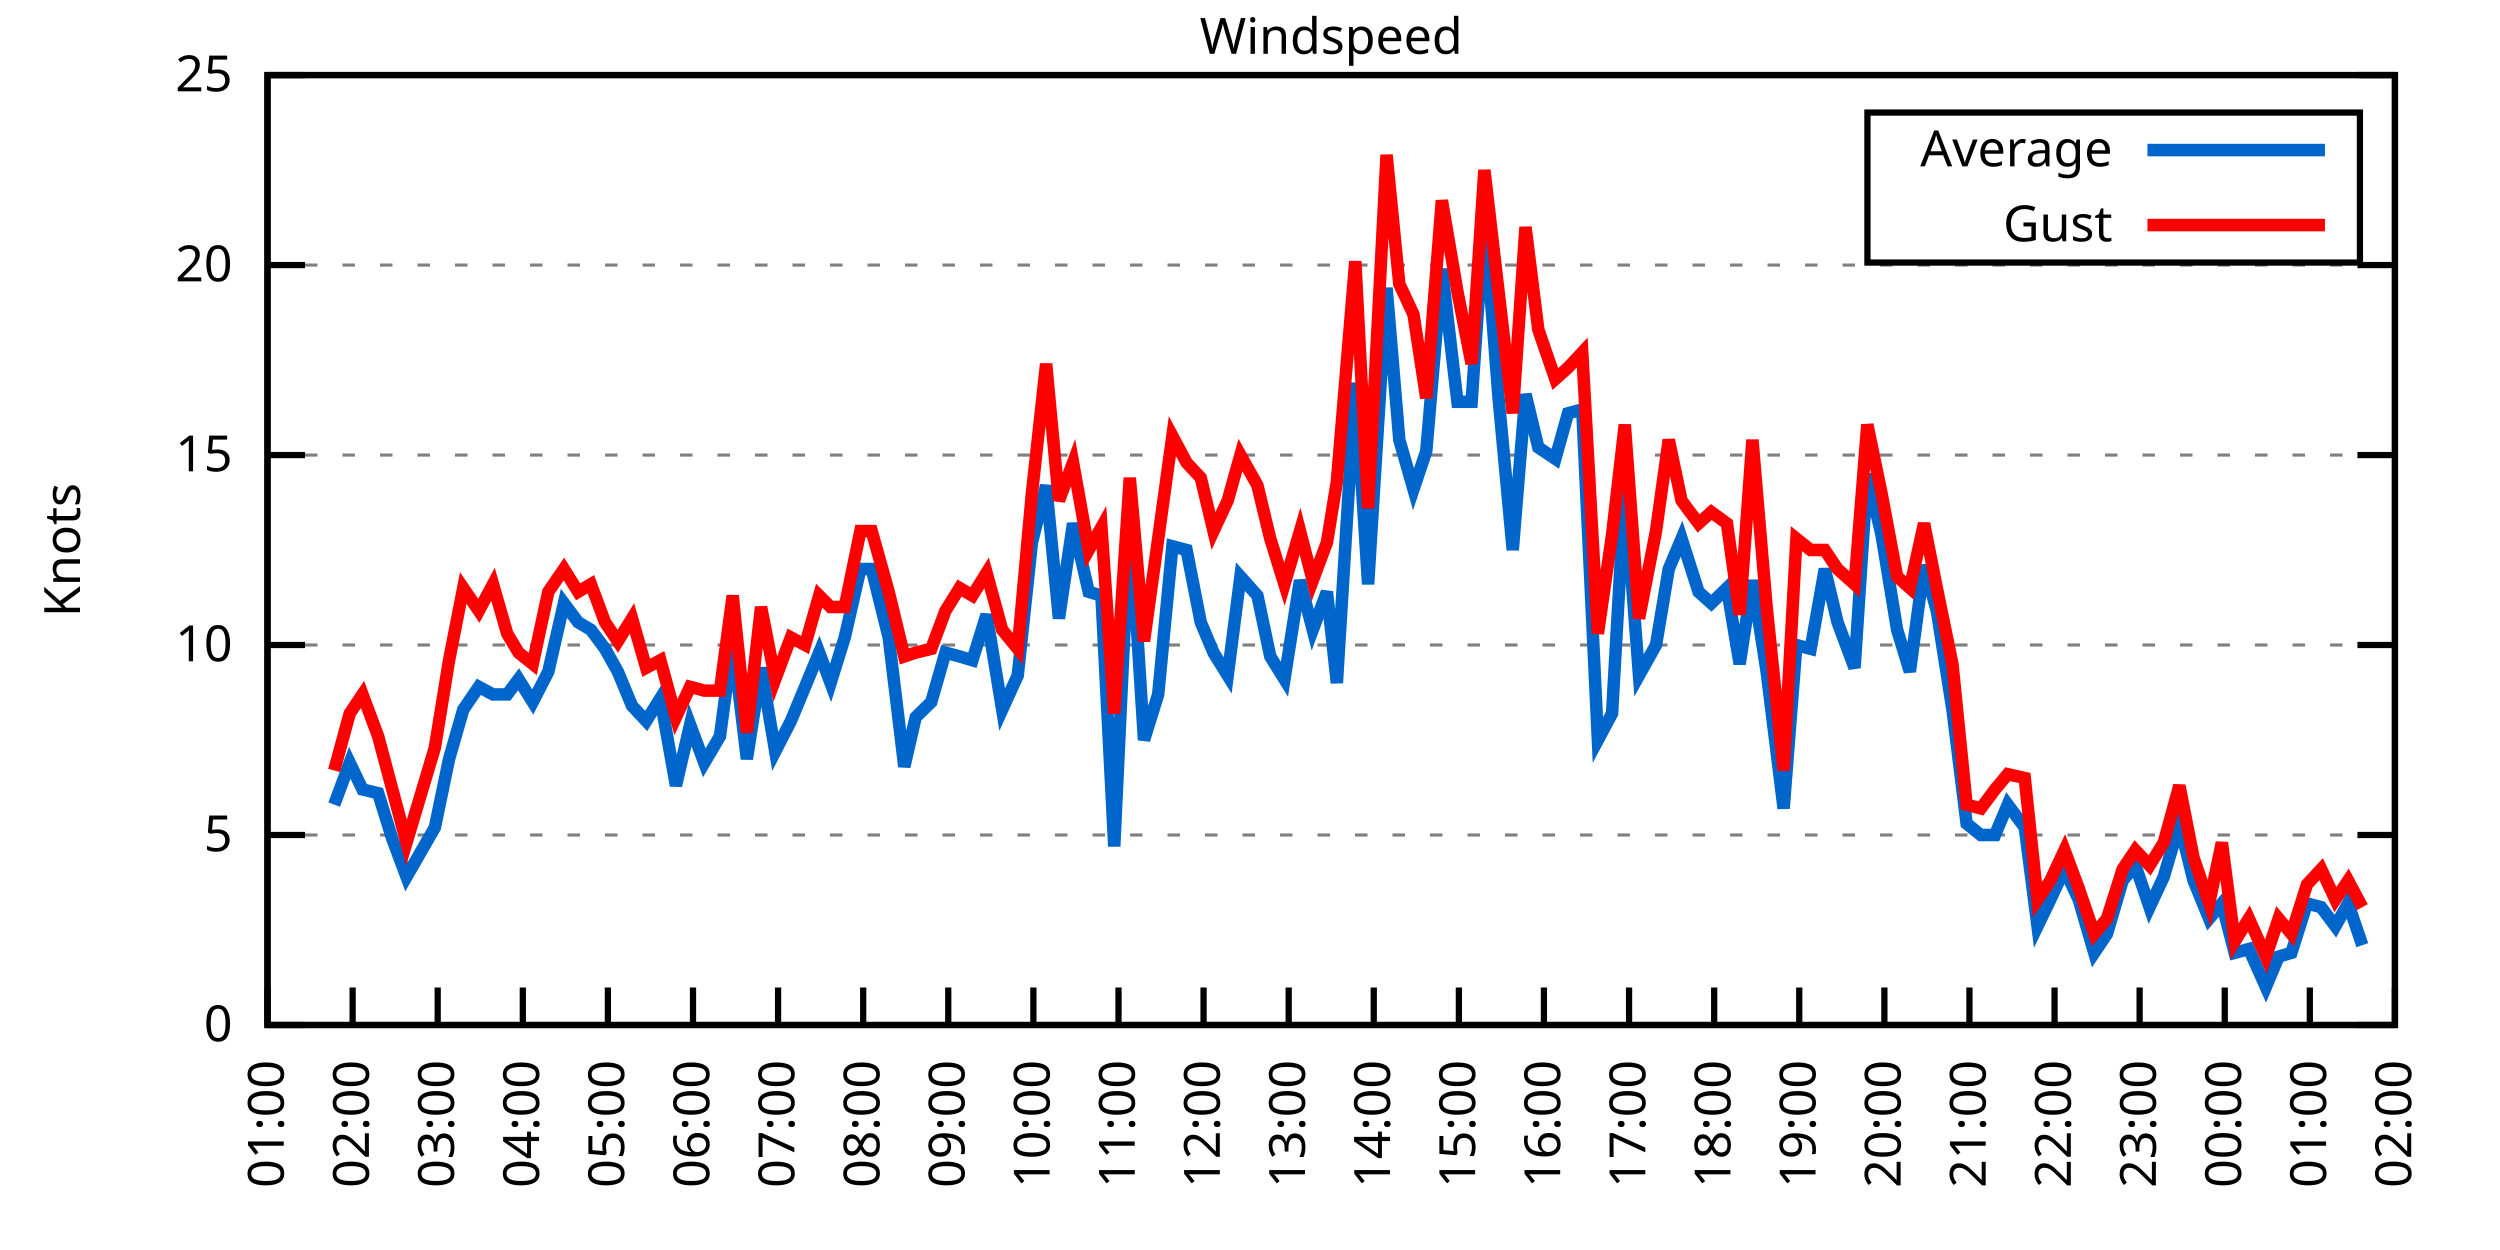
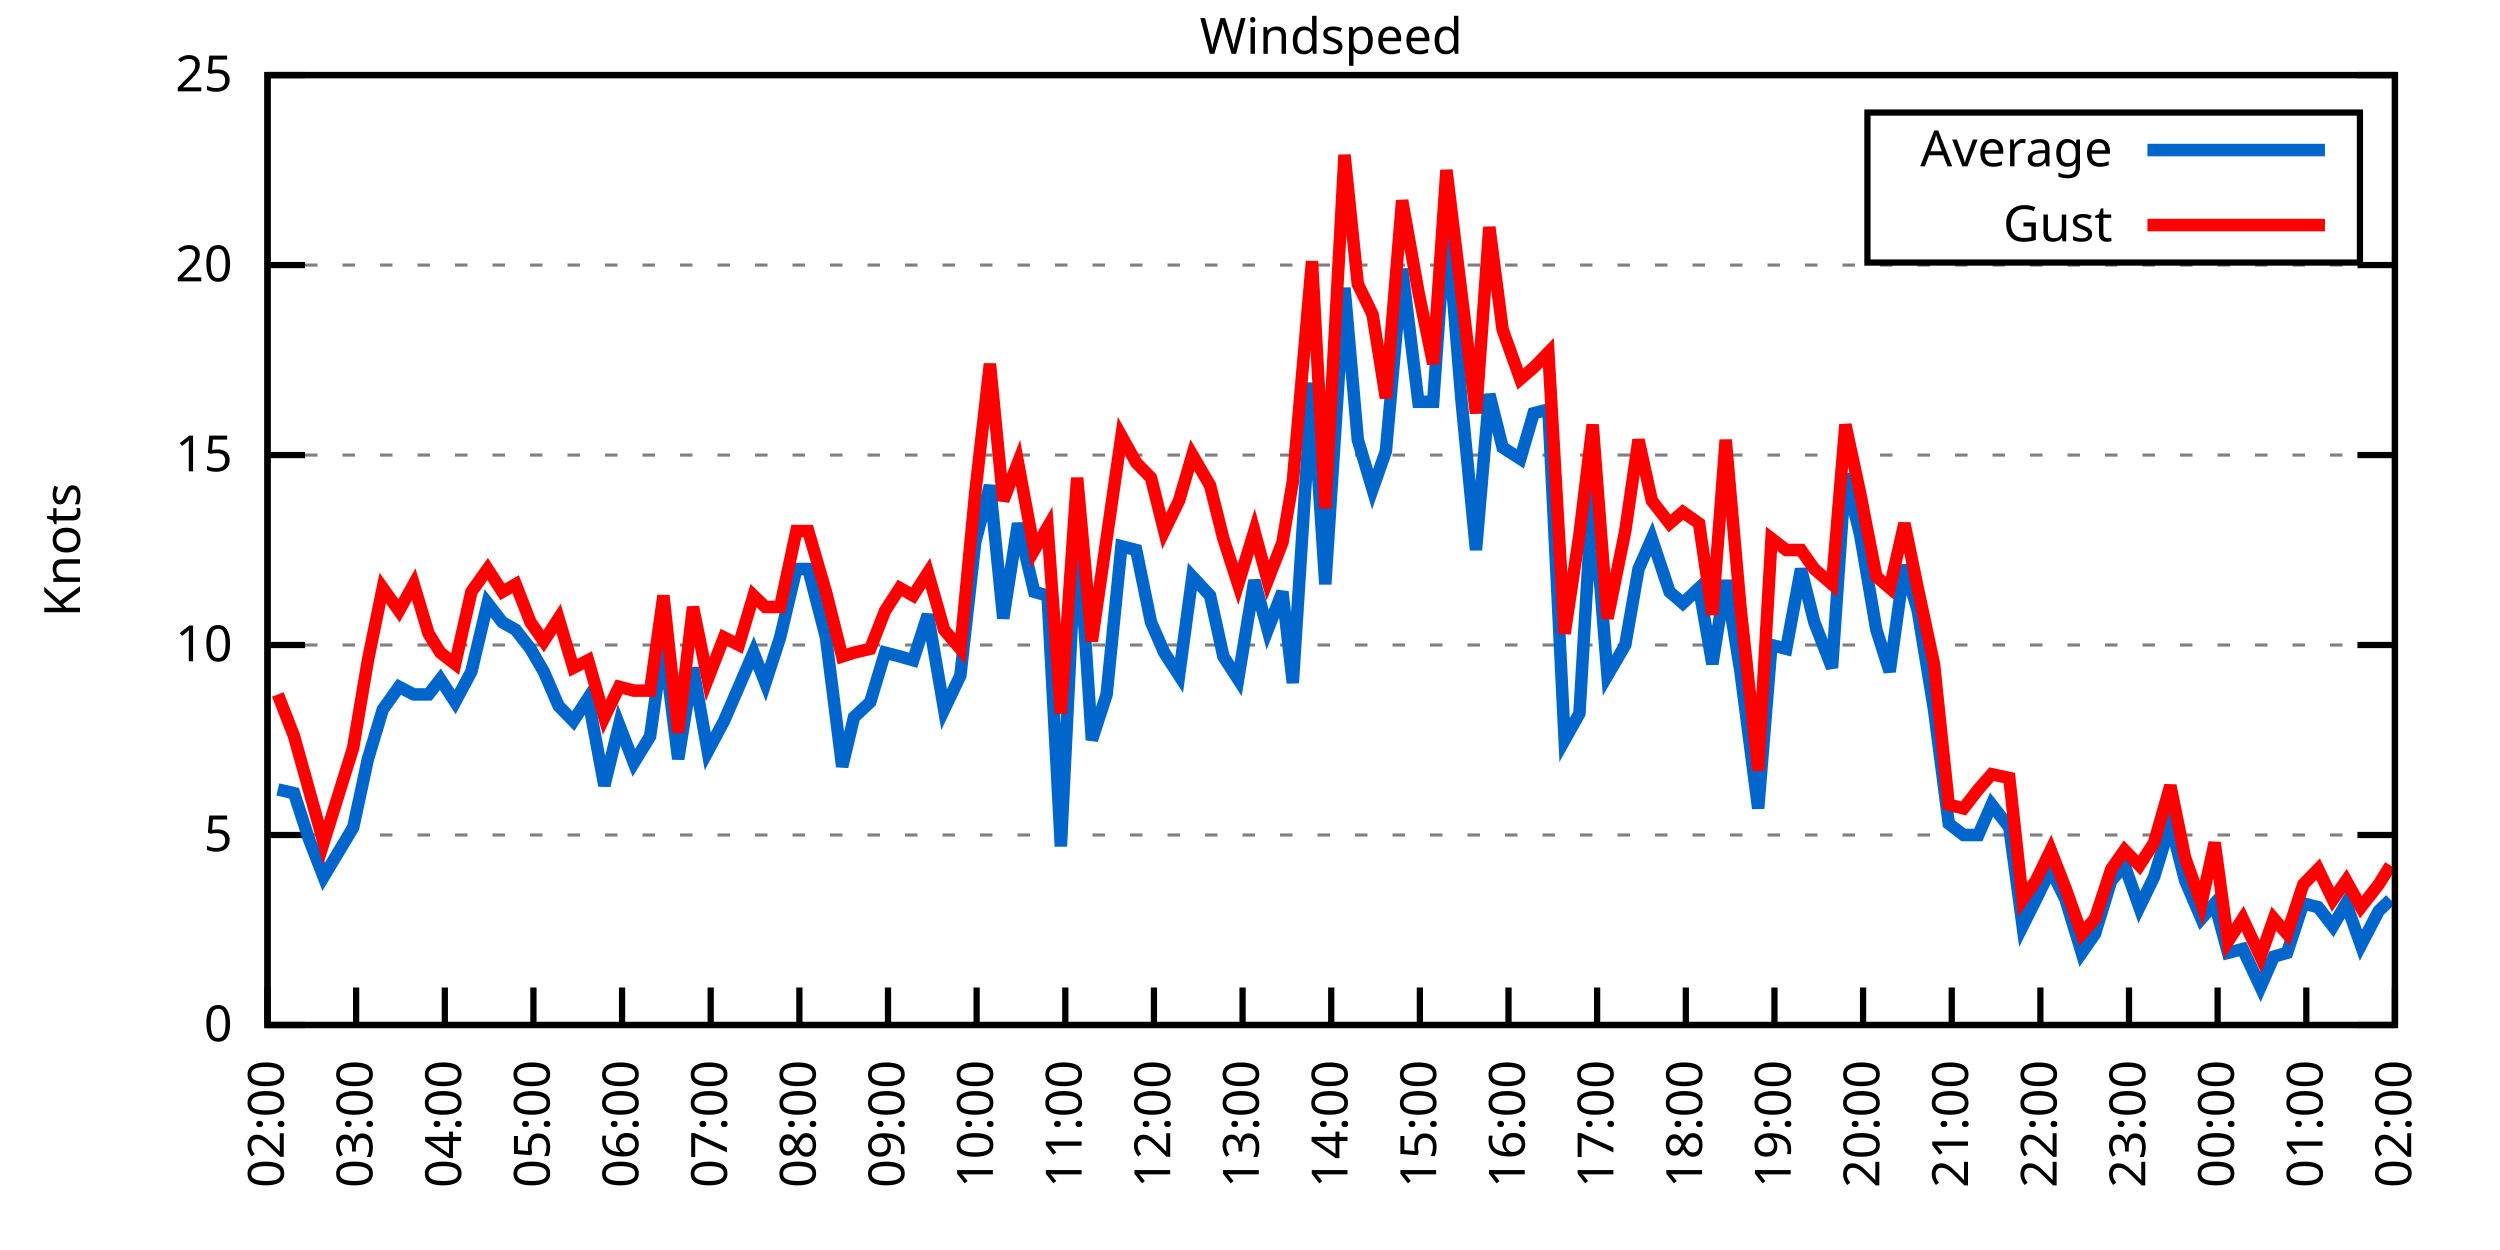
<svg xmlns="http://www.w3.org/2000/svg" xmlns:xlink="http://www.w3.org/1999/xlink" width="400" height="200" viewBox="0 0 400 200">
  <g id="gnuplot_canvas">
    <rect x="0" y="0" width="400" height="200" fill="none" />
    <defs>
      <circle id="gpDot" r="0.5" stroke-width="0.5" stroke="currentColor" />
      <path id="gpPt0" stroke-width="0.333" stroke="currentColor" d="M-1,0 h2 M0,-1 v2" />
      <path id="gpPt1" stroke-width="0.333" stroke="currentColor" d="M-1,-1 L1,1 M1,-1 L-1,1" />
      <path id="gpPt2" stroke-width="0.333" stroke="currentColor" d="M-1,0 L1,0 M0,-1 L0,1 M-1,-1 L1,1 M-1,1 L1,-1" />
      <rect id="gpPt3" stroke-width="0.333" stroke="currentColor" x="-1" y="-1" width="2" height="2" />
      <rect id="gpPt4" stroke-width="0.333" stroke="currentColor" fill="currentColor" x="-1" y="-1" width="2" height="2" />
      <circle id="gpPt5" stroke-width="0.333" stroke="currentColor" cx="0" cy="0" r="1" />
      <use xlink:href="#gpPt5" id="gpPt6" fill="currentColor" stroke="none" />
      <path id="gpPt7" stroke-width="0.333" stroke="currentColor" d="M0,-1.33 L-1.33,0.67 L1.33,0.67 z" />
      <use xlink:href="#gpPt7" id="gpPt8" fill="currentColor" stroke="none" />
      <use xlink:href="#gpPt7" id="gpPt9" stroke="currentColor" transform="rotate(180)" />
      <use xlink:href="#gpPt9" id="gpPt10" fill="currentColor" stroke="none" />
      <use xlink:href="#gpPt3" id="gpPt11" stroke="currentColor" transform="rotate(45)" />
      <use xlink:href="#gpPt11" id="gpPt12" fill="currentColor" stroke="none" />
      <path id="gpPt13" stroke-width="0.333" stroke="currentColor" d="M0,1.330 L1.265,0.411 L0.782,-1.067 L-0.782,-1.076 L-1.265,0.411 z" />
      <use xlink:href="#gpPt13" id="gpPt14" fill="currentColor" stroke="none" />
      <filter id="textbox" filterUnits="objectBoundingBox" x="0" y="0" height="1" width="1">
        <feFlood flood-color="white" flood-opacity="1" result="bgnd" />
        <feComposite in="SourceGraphic" in2="bgnd" operator="atop" />
      </filter>
      <filter id="greybox" filterUnits="objectBoundingBox" x="0" y="0" height="1" width="1">
        <feFlood flood-color="lightgrey" flood-opacity="1" result="grey" />
        <feComposite in="SourceGraphic" in2="grey" operator="atop" />
      </filter>
    </defs>
    <g fill="none" color="white" stroke="currentColor" stroke-width="1.00" stroke-linecap="butt" stroke-linejoin="miter">
</g>
    <g fill="none" color="black" stroke="currentColor" stroke-width="1.00" stroke-linecap="butt" stroke-linejoin="miter">
      <g stroke="none" shape-rendering="crispEdges">
        <polygon fill="rgb(255, 255, 255)" points="42.80,164.00 383.18,164.00 383.18,12.02 42.80,12.02 " />
      </g>
    </g>
    <g fill="none" color="black" stroke="currentColor" stroke-width="1.00" stroke-linecap="butt" stroke-linejoin="miter">
</g>
    <g fill="none" color="black" stroke="black" stroke-width="0.50" stroke-linecap="butt" stroke-linejoin="miter">
</g>
    <g fill="none" color="gray" stroke="currentColor" stroke-width="0.50" stroke-linecap="butt" stroke-linejoin="miter">
      <path stroke="gray" stroke-dasharray="2,4" class="gridline" d="M42.80,164.00 L383.19,164.00  " />
    </g>
    <g fill="none" color="gray" stroke="gray" stroke-width="1.00" stroke-linecap="butt" stroke-linejoin="miter">
</g>
    <g fill="none" color="black" stroke="currentColor" stroke-width="1.00" stroke-linecap="butt" stroke-linejoin="miter">
      <path stroke="black" d="M42.80,164.00 L48.80,164.00 M383.19,164.00 L377.19,164.00  " />
      <g transform="translate(37.20,166.60)" stroke="none" fill="black" font-family="Sans" font-size="8.00" text-anchor="end">
        <text>
          <tspan font-family="Sans"> 0</tspan>
        </text>
      </g>
    </g>
    <g fill="none" color="black" stroke="currentColor" stroke-width="1.00" stroke-linecap="butt" stroke-linejoin="miter">
</g>
    <g fill="none" color="black" stroke="black" stroke-width="0.50" stroke-linecap="butt" stroke-linejoin="miter">
</g>
    <g fill="none" color="gray" stroke="currentColor" stroke-width="0.50" stroke-linecap="butt" stroke-linejoin="miter">
      <path stroke="gray" stroke-dasharray="2,4" class="gridline" d="M42.80,133.60 L383.19,133.60  " />
    </g>
    <g fill="none" color="gray" stroke="gray" stroke-width="1.00" stroke-linecap="butt" stroke-linejoin="miter">
</g>
    <g fill="none" color="black" stroke="currentColor" stroke-width="1.00" stroke-linecap="butt" stroke-linejoin="miter">
      <path stroke="black" d="M42.80,133.60 L48.80,133.60 M383.19,133.60 L377.19,133.60  " />
      <g transform="translate(37.20,136.20)" stroke="none" fill="black" font-family="Sans" font-size="8.00" text-anchor="end">
        <text>
          <tspan font-family="Sans"> 5</tspan>
        </text>
      </g>
    </g>
    <g fill="none" color="black" stroke="currentColor" stroke-width="1.00" stroke-linecap="butt" stroke-linejoin="miter">
</g>
    <g fill="none" color="black" stroke="black" stroke-width="0.50" stroke-linecap="butt" stroke-linejoin="miter">
</g>
    <g fill="none" color="gray" stroke="currentColor" stroke-width="0.50" stroke-linecap="butt" stroke-linejoin="miter">
      <path stroke="gray" stroke-dasharray="2,4" class="gridline" d="M42.80,103.20 L383.19,103.20  " />
    </g>
    <g fill="none" color="gray" stroke="gray" stroke-width="1.00" stroke-linecap="butt" stroke-linejoin="miter">
</g>
    <g fill="none" color="black" stroke="currentColor" stroke-width="1.00" stroke-linecap="butt" stroke-linejoin="miter">
      <path stroke="black" d="M42.80,103.20 L48.80,103.20 M383.19,103.20 L377.19,103.20  " />
      <g transform="translate(37.20,105.80)" stroke="none" fill="black" font-family="Sans" font-size="8.00" text-anchor="end">
        <text>
          <tspan font-family="Sans"> 10</tspan>
        </text>
      </g>
    </g>
    <g fill="none" color="black" stroke="currentColor" stroke-width="1.00" stroke-linecap="butt" stroke-linejoin="miter">
</g>
    <g fill="none" color="black" stroke="black" stroke-width="0.50" stroke-linecap="butt" stroke-linejoin="miter">
</g>
    <g fill="none" color="gray" stroke="currentColor" stroke-width="0.50" stroke-linecap="butt" stroke-linejoin="miter">
      <path stroke="gray" stroke-dasharray="2,4" class="gridline" d="M42.80,72.81 L383.19,72.81  " />
    </g>
    <g fill="none" color="gray" stroke="gray" stroke-width="1.00" stroke-linecap="butt" stroke-linejoin="miter">
</g>
    <g fill="none" color="black" stroke="currentColor" stroke-width="1.00" stroke-linecap="butt" stroke-linejoin="miter">
      <path stroke="black" d="M42.80,72.81 L48.80,72.81 M383.19,72.81 L377.19,72.81  " />
      <g transform="translate(37.20,75.41)" stroke="none" fill="black" font-family="Sans" font-size="8.00" text-anchor="end">
        <text>
          <tspan font-family="Sans"> 15</tspan>
        </text>
      </g>
    </g>
    <g fill="none" color="black" stroke="currentColor" stroke-width="1.00" stroke-linecap="butt" stroke-linejoin="miter">
</g>
    <g fill="none" color="black" stroke="black" stroke-width="0.50" stroke-linecap="butt" stroke-linejoin="miter">
</g>
    <g fill="none" color="gray" stroke="currentColor" stroke-width="0.50" stroke-linecap="butt" stroke-linejoin="miter">
      <path stroke="gray" stroke-dasharray="2,4" class="gridline" d="M42.80,42.41 L383.19,42.41  " />
    </g>
    <g fill="none" color="gray" stroke="gray" stroke-width="1.00" stroke-linecap="butt" stroke-linejoin="miter">
</g>
    <g fill="none" color="black" stroke="currentColor" stroke-width="1.00" stroke-linecap="butt" stroke-linejoin="miter">
      <path stroke="black" d="M42.80,42.41 L48.80,42.41 M383.19,42.41 L377.19,42.41  " />
      <g transform="translate(37.20,45.01)" stroke="none" fill="black" font-family="Sans" font-size="8.00" text-anchor="end">
        <text>
          <tspan font-family="Sans"> 20</tspan>
        </text>
      </g>
    </g>
    <g fill="none" color="black" stroke="currentColor" stroke-width="1.00" stroke-linecap="butt" stroke-linejoin="miter">
</g>
    <g fill="none" color="black" stroke="black" stroke-width="0.50" stroke-linecap="butt" stroke-linejoin="miter">
</g>
    <g fill="none" color="gray" stroke="currentColor" stroke-width="0.50" stroke-linecap="butt" stroke-linejoin="miter">
      <path stroke="gray" stroke-dasharray="2,4" class="gridline" d="M42.80,12.01 L383.19,12.01  " />
    </g>
    <g fill="none" color="gray" stroke="gray" stroke-width="1.00" stroke-linecap="butt" stroke-linejoin="miter">
</g>
    <g fill="none" color="black" stroke="currentColor" stroke-width="1.00" stroke-linecap="butt" stroke-linejoin="miter">
      <path stroke="black" d="M42.80,12.01 L48.80,12.01 M383.19,12.01 L377.19,12.01  " />
      <g transform="translate(37.20,14.61)" stroke="none" fill="black" font-family="Sans" font-size="8.00" text-anchor="end">
        <text>
          <tspan font-family="Sans"> 25</tspan>
        </text>
      </g>
    </g>
    <g fill="none" color="black" stroke="currentColor" stroke-width="1.00" stroke-linecap="butt" stroke-linejoin="miter">
      <path stroke="black" d="M42.80,164.00 L42.80,158.00  " />
      <g transform="translate(45.40,169.60) rotate(270.00)" stroke="none" fill="black" font-family="Sans" font-size="8.00" text-anchor="end">
        <text>
-           <tspan font-family="Sans">01:00</tspan>
-         </text>
-       </g>
-     </g>
-     <g fill="none" color="black" stroke="currentColor" stroke-width="1.00" stroke-linecap="butt" stroke-linejoin="miter">
-       <path stroke="black" d="M56.42,164.00 L56.42,158.00  " />
-       <g transform="translate(59.02,169.60) rotate(270.00)" stroke="none" fill="black" font-family="Sans" font-size="8.00" text-anchor="end">
-         <text>
          <tspan font-family="Sans">02:00</tspan>
        </text>
      </g>
    </g>
    <g fill="none" color="black" stroke="currentColor" stroke-width="1.00" stroke-linecap="butt" stroke-linejoin="miter">
-       <path stroke="black" d="M70.03,164.00 L70.03,158.00  " />
-       <g transform="translate(72.63,169.60) rotate(270.00)" stroke="none" fill="black" font-family="Sans" font-size="8.00" text-anchor="end">
+       <path stroke="black" d="M56.98,164.00 L56.98,158.00  " />
+       <g transform="translate(59.58,169.60) rotate(270.00)" stroke="none" fill="black" font-family="Sans" font-size="8.00" text-anchor="end">
        <text>
          <tspan font-family="Sans">03:00</tspan>
        </text>
      </g>
    </g>
    <g fill="none" color="black" stroke="currentColor" stroke-width="1.00" stroke-linecap="butt" stroke-linejoin="miter">
-       <path stroke="black" d="M83.65,164.00 L83.65,158.00  " />
-       <g transform="translate(86.25,169.60) rotate(270.00)" stroke="none" fill="black" font-family="Sans" font-size="8.00" text-anchor="end">
+       <path stroke="black" d="M71.17,164.00 L71.17,158.00  " />
+       <g transform="translate(73.77,169.60) rotate(270.00)" stroke="none" fill="black" font-family="Sans" font-size="8.00" text-anchor="end">
        <text>
          <tspan font-family="Sans">04:00</tspan>
        </text>
      </g>
    </g>
    <g fill="none" color="black" stroke="currentColor" stroke-width="1.00" stroke-linecap="butt" stroke-linejoin="miter">
-       <path stroke="black" d="M97.26,164.00 L97.26,158.00  " />
-       <g transform="translate(99.86,169.60) rotate(270.00)" stroke="none" fill="black" font-family="Sans" font-size="8.00" text-anchor="end">
+       <path stroke="black" d="M85.35,164.00 L85.35,158.00  " />
+       <g transform="translate(87.95,169.60) rotate(270.00)" stroke="none" fill="black" font-family="Sans" font-size="8.00" text-anchor="end">
        <text>
          <tspan font-family="Sans">05:00</tspan>
        </text>
      </g>
    </g>
    <g fill="none" color="black" stroke="currentColor" stroke-width="1.00" stroke-linecap="butt" stroke-linejoin="miter">
-       <path stroke="black" d="M110.88,164.00 L110.88,158.00  " />
-       <g transform="translate(113.48,169.60) rotate(270.00)" stroke="none" fill="black" font-family="Sans" font-size="8.00" text-anchor="end">
+       <path stroke="black" d="M99.53,164.00 L99.53,158.00  " />
+       <g transform="translate(102.13,169.60) rotate(270.00)" stroke="none" fill="black" font-family="Sans" font-size="8.00" text-anchor="end">
        <text>
          <tspan font-family="Sans">06:00</tspan>
        </text>
      </g>
    </g>
    <g fill="none" color="black" stroke="currentColor" stroke-width="1.00" stroke-linecap="butt" stroke-linejoin="miter">
-       <path stroke="black" d="M124.49,164.00 L124.49,158.00  " />
-       <g transform="translate(127.09,169.60) rotate(270.00)" stroke="none" fill="black" font-family="Sans" font-size="8.00" text-anchor="end">
+       <path stroke="black" d="M113.71,164.00 L113.71,158.00  " />
+       <g transform="translate(116.31,169.60) rotate(270.00)" stroke="none" fill="black" font-family="Sans" font-size="8.00" text-anchor="end">
        <text>
          <tspan font-family="Sans">07:00</tspan>
        </text>
      </g>
    </g>
    <g fill="none" color="black" stroke="currentColor" stroke-width="1.00" stroke-linecap="butt" stroke-linejoin="miter">
-       <path stroke="black" d="M138.11,164.00 L138.11,158.00  " />
-       <g transform="translate(140.71,169.60) rotate(270.00)" stroke="none" fill="black" font-family="Sans" font-size="8.00" text-anchor="end">
+       <path stroke="black" d="M127.90,164.00 L127.90,158.00  " />
+       <g transform="translate(130.50,169.60) rotate(270.00)" stroke="none" fill="black" font-family="Sans" font-size="8.00" text-anchor="end">
        <text>
          <tspan font-family="Sans">08:00</tspan>
        </text>
      </g>
    </g>
    <g fill="none" color="black" stroke="currentColor" stroke-width="1.00" stroke-linecap="butt" stroke-linejoin="miter">
-       <path stroke="black" d="M151.72,164.00 L151.72,158.00  " />
-       <g transform="translate(154.32,169.60) rotate(270.00)" stroke="none" fill="black" font-family="Sans" font-size="8.00" text-anchor="end">
+       <path stroke="black" d="M142.08,164.00 L142.08,158.00  " />
+       <g transform="translate(144.68,169.60) rotate(270.00)" stroke="none" fill="black" font-family="Sans" font-size="8.00" text-anchor="end">
        <text>
          <tspan font-family="Sans">09:00</tspan>
        </text>
      </g>
    </g>
    <g fill="none" color="black" stroke="currentColor" stroke-width="1.00" stroke-linecap="butt" stroke-linejoin="miter">
-       <path stroke="black" d="M165.34,164.00 L165.34,158.00  " />
-       <g transform="translate(167.94,169.60) rotate(270.00)" stroke="none" fill="black" font-family="Sans" font-size="8.00" text-anchor="end">
+       <path stroke="black" d="M156.26,164.00 L156.26,158.00  " />
+       <g transform="translate(158.86,169.60) rotate(270.00)" stroke="none" fill="black" font-family="Sans" font-size="8.00" text-anchor="end">
        <text>
          <tspan font-family="Sans">10:00</tspan>
        </text>
      </g>
    </g>
    <g fill="none" color="black" stroke="currentColor" stroke-width="1.00" stroke-linecap="butt" stroke-linejoin="miter">
-       <path stroke="black" d="M178.96,164.00 L178.96,158.00  " />
-       <g transform="translate(181.56,169.60) rotate(270.00)" stroke="none" fill="black" font-family="Sans" font-size="8.00" text-anchor="end">
+       <path stroke="black" d="M170.45,164.00 L170.45,158.00  " />
+       <g transform="translate(173.05,169.60) rotate(270.00)" stroke="none" fill="black" font-family="Sans" font-size="8.00" text-anchor="end">
        <text>
          <tspan font-family="Sans">11:00</tspan>
        </text>
      </g>
    </g>
    <g fill="none" color="black" stroke="currentColor" stroke-width="1.00" stroke-linecap="butt" stroke-linejoin="miter">
-       <path stroke="black" d="M192.57,164.00 L192.57,158.00  " />
-       <g transform="translate(195.17,169.60) rotate(270.00)" stroke="none" fill="black" font-family="Sans" font-size="8.00" text-anchor="end">
+       <path stroke="black" d="M184.63,164.00 L184.63,158.00  " />
+       <g transform="translate(187.23,169.60) rotate(270.00)" stroke="none" fill="black" font-family="Sans" font-size="8.00" text-anchor="end">
        <text>
          <tspan font-family="Sans">12:00</tspan>
        </text>
      </g>
    </g>
    <g fill="none" color="black" stroke="currentColor" stroke-width="1.00" stroke-linecap="butt" stroke-linejoin="miter">
-       <path stroke="black" d="M206.19,164.00 L206.19,158.00  " />
-       <g transform="translate(208.79,169.60) rotate(270.00)" stroke="none" fill="black" font-family="Sans" font-size="8.00" text-anchor="end">
+       <path stroke="black" d="M198.81,164.00 L198.81,158.00  " />
+       <g transform="translate(201.41,169.60) rotate(270.00)" stroke="none" fill="black" font-family="Sans" font-size="8.00" text-anchor="end">
        <text>
          <tspan font-family="Sans">13:00</tspan>
        </text>
      </g>
    </g>
    <g fill="none" color="black" stroke="currentColor" stroke-width="1.00" stroke-linecap="butt" stroke-linejoin="miter">
-       <path stroke="black" d="M219.80,164.00 L219.80,158.00  " />
-       <g transform="translate(222.40,169.60) rotate(270.00)" stroke="none" fill="black" font-family="Sans" font-size="8.00" text-anchor="end">
+       <path stroke="black" d="M213.00,164.00 L213.00,158.00  " />
+       <g transform="translate(215.60,169.60) rotate(270.00)" stroke="none" fill="black" font-family="Sans" font-size="8.00" text-anchor="end">
        <text>
          <tspan font-family="Sans">14:00</tspan>
        </text>
      </g>
    </g>
    <g fill="none" color="black" stroke="currentColor" stroke-width="1.00" stroke-linecap="butt" stroke-linejoin="miter">
-       <path stroke="black" d="M233.42,164.00 L233.42,158.00  " />
-       <g transform="translate(236.02,169.60) rotate(270.00)" stroke="none" fill="black" font-family="Sans" font-size="8.00" text-anchor="end">
+       <path stroke="black" d="M227.18,164.00 L227.18,158.00  " />
+       <g transform="translate(229.78,169.60) rotate(270.00)" stroke="none" fill="black" font-family="Sans" font-size="8.00" text-anchor="end">
        <text>
          <tspan font-family="Sans">15:00</tspan>
        </text>
      </g>
    </g>
    <g fill="none" color="black" stroke="currentColor" stroke-width="1.00" stroke-linecap="butt" stroke-linejoin="miter">
-       <path stroke="black" d="M247.03,164.00 L247.03,158.00  " />
-       <g transform="translate(249.63,169.60) rotate(270.00)" stroke="none" fill="black" font-family="Sans" font-size="8.00" text-anchor="end">
+       <path stroke="black" d="M241.36,164.00 L241.36,158.00  " />
+       <g transform="translate(243.96,169.60) rotate(270.00)" stroke="none" fill="black" font-family="Sans" font-size="8.00" text-anchor="end">
        <text>
          <tspan font-family="Sans">16:00</tspan>
        </text>
      </g>
    </g>
    <g fill="none" color="black" stroke="currentColor" stroke-width="1.00" stroke-linecap="butt" stroke-linejoin="miter">
-       <path stroke="black" d="M260.65,164.00 L260.65,158.00  " />
-       <g transform="translate(263.25,169.60) rotate(270.00)" stroke="none" fill="black" font-family="Sans" font-size="8.00" text-anchor="end">
+       <path stroke="black" d="M255.54,164.00 L255.54,158.00  " />
+       <g transform="translate(258.14,169.60) rotate(270.00)" stroke="none" fill="black" font-family="Sans" font-size="8.00" text-anchor="end">
        <text>
          <tspan font-family="Sans">17:00</tspan>
        </text>
      </g>
    </g>
    <g fill="none" color="black" stroke="currentColor" stroke-width="1.00" stroke-linecap="butt" stroke-linejoin="miter">
-       <path stroke="black" d="M274.27,164.00 L274.27,158.00  " />
-       <g transform="translate(276.87,169.60) rotate(270.00)" stroke="none" fill="black" font-family="Sans" font-size="8.00" text-anchor="end">
+       <path stroke="black" d="M269.73,164.00 L269.73,158.00  " />
+       <g transform="translate(272.33,169.60) rotate(270.00)" stroke="none" fill="black" font-family="Sans" font-size="8.00" text-anchor="end">
        <text>
          <tspan font-family="Sans">18:00</tspan>
        </text>
      </g>
    </g>
    <g fill="none" color="black" stroke="currentColor" stroke-width="1.00" stroke-linecap="butt" stroke-linejoin="miter">
-       <path stroke="black" d="M287.88,164.00 L287.88,158.00  " />
-       <g transform="translate(290.48,169.60) rotate(270.00)" stroke="none" fill="black" font-family="Sans" font-size="8.00" text-anchor="end">
+       <path stroke="black" d="M283.91,164.00 L283.91,158.00  " />
+       <g transform="translate(286.51,169.60) rotate(270.00)" stroke="none" fill="black" font-family="Sans" font-size="8.00" text-anchor="end">
        <text>
          <tspan font-family="Sans">19:00</tspan>
        </text>
      </g>
    </g>
    <g fill="none" color="black" stroke="currentColor" stroke-width="1.00" stroke-linecap="butt" stroke-linejoin="miter">
-       <path stroke="black" d="M301.50,164.00 L301.50,158.00  " />
-       <g transform="translate(304.10,169.60) rotate(270.00)" stroke="none" fill="black" font-family="Sans" font-size="8.00" text-anchor="end">
+       <path stroke="black" d="M298.09,164.00 L298.09,158.00  " />
+       <g transform="translate(300.69,169.60) rotate(270.00)" stroke="none" fill="black" font-family="Sans" font-size="8.00" text-anchor="end">
        <text>
          <tspan font-family="Sans">20:00</tspan>
        </text>
      </g>
    </g>
    <g fill="none" color="black" stroke="currentColor" stroke-width="1.00" stroke-linecap="butt" stroke-linejoin="miter">
-       <path stroke="black" d="M315.11,164.00 L315.11,158.00  " />
-       <g transform="translate(317.71,169.60) rotate(270.00)" stroke="none" fill="black" font-family="Sans" font-size="8.00" text-anchor="end">
+       <path stroke="black" d="M312.28,164.00 L312.28,158.00  " />
+       <g transform="translate(314.88,169.60) rotate(270.00)" stroke="none" fill="black" font-family="Sans" font-size="8.00" text-anchor="end">
        <text>
          <tspan font-family="Sans">21:00</tspan>
        </text>
      </g>
    </g>
    <g fill="none" color="black" stroke="currentColor" stroke-width="1.00" stroke-linecap="butt" stroke-linejoin="miter">
-       <path stroke="black" d="M328.73,164.00 L328.73,158.00  " />
-       <g transform="translate(331.33,169.60) rotate(270.00)" stroke="none" fill="black" font-family="Sans" font-size="8.00" text-anchor="end">
+       <path stroke="black" d="M326.46,164.00 L326.46,158.00  " />
+       <g transform="translate(329.06,169.60) rotate(270.00)" stroke="none" fill="black" font-family="Sans" font-size="8.00" text-anchor="end">
        <text>
          <tspan font-family="Sans">22:00</tspan>
        </text>
      </g>
    </g>
    <g fill="none" color="black" stroke="currentColor" stroke-width="1.00" stroke-linecap="butt" stroke-linejoin="miter">
-       <path stroke="black" d="M342.34,164.00 L342.34,158.00  " />
-       <g transform="translate(344.94,169.60) rotate(270.00)" stroke="none" fill="black" font-family="Sans" font-size="8.00" text-anchor="end">
+       <path stroke="black" d="M340.64,164.00 L340.64,158.00  " />
+       <g transform="translate(343.24,169.60) rotate(270.00)" stroke="none" fill="black" font-family="Sans" font-size="8.00" text-anchor="end">
        <text>
          <tspan font-family="Sans">23:00</tspan>
        </text>
      </g>
    </g>
    <g fill="none" color="black" stroke="currentColor" stroke-width="1.00" stroke-linecap="butt" stroke-linejoin="miter">
-       <path stroke="black" d="M355.96,164.00 L355.96,158.00  " />
-       <g transform="translate(358.56,169.60) rotate(270.00)" stroke="none" fill="black" font-family="Sans" font-size="8.00" text-anchor="end">
+       <path stroke="black" d="M354.82,164.00 L354.82,158.00  " />
+       <g transform="translate(357.42,169.60) rotate(270.00)" stroke="none" fill="black" font-family="Sans" font-size="8.00" text-anchor="end">
        <text>
          <tspan font-family="Sans">00:00</tspan>
        </text>
      </g>
    </g>
    <g fill="none" color="black" stroke="currentColor" stroke-width="1.00" stroke-linecap="butt" stroke-linejoin="miter">
-       <path stroke="black" d="M369.57,164.00 L369.57,158.00  " />
-       <g transform="translate(372.17,169.60) rotate(270.00)" stroke="none" fill="black" font-family="Sans" font-size="8.00" text-anchor="end">
+       <path stroke="black" d="M369.01,164.00 L369.01,158.00  " />
+       <g transform="translate(371.61,169.60) rotate(270.00)" stroke="none" fill="black" font-family="Sans" font-size="8.00" text-anchor="end">
        <text>
          <tspan font-family="Sans">01:00</tspan>
        </text>
      </g>
    </g>
    <g fill="none" color="black" stroke="currentColor" stroke-width="1.00" stroke-linecap="butt" stroke-linejoin="miter">
      <path stroke="black" d="M383.19,164.00 L383.19,158.00  " />
      <g transform="translate(385.79,169.60) rotate(270.00)" stroke="none" fill="black" font-family="Sans" font-size="8.00" text-anchor="end">
        <text>
          <tspan font-family="Sans">02:00</tspan>
        </text>
      </g>
    </g>
    <g fill="none" color="black" stroke="currentColor" stroke-width="1.00" stroke-linecap="butt" stroke-linejoin="miter">
</g>
    <g fill="none" color="black" stroke="currentColor" stroke-width="1.00" stroke-linecap="butt" stroke-linejoin="miter">
      <path stroke="black" d="M42.80,12.01 L42.80,164.00 L383.19,164.00 L383.19,12.01 L42.80,12.01 Z  " />
    </g>
    <g fill="none" color="black" stroke="currentColor" stroke-width="1.00" stroke-linecap="butt" stroke-linejoin="miter">
</g>
    <g fill="none" color="black" stroke="currentColor" stroke-width="1.00" stroke-linecap="butt" stroke-linejoin="miter">
      <path stroke="black" d="M298.79,42.01 L298.79,18.01 L377.59,18.01 L377.59,42.01 L298.79,42.01 Z  " />
    </g>
    <g id="Windspeed_plot_1">
      <g fill="none" color="white" stroke="black" stroke-width="2.00" stroke-linecap="butt" stroke-linejoin="miter">
</g>
      <g fill="none" color="black" stroke="currentColor" stroke-width="2.00" stroke-linecap="butt" stroke-linejoin="miter">
        <g transform="translate(337.99,26.61)" stroke="none" fill="black" font-family="Sans" font-size="8.00" text-anchor="end">
          <text>
            <tspan font-family="Sans">Average</tspan>
          </text>
        </g>
      </g>
      <g fill="none" color="black" stroke="currentColor" stroke-width="2.00" stroke-linecap="butt" stroke-linejoin="miter">
-         <path stroke="rgb(  0, 102, 204)" d="M343.59,24.01 L371.99,24.01 M53.47,128.74 L55.96,122.05 L58.00,126.31 L60.50,126.91 L62.77,134.21 L65.04,140.29   L69.58,132.39 L71.85,121.44 L74.12,113.54 L76.61,109.89 L78.88,111.11 L81.15,111.11 L82.97,108.68 L85.24,112.32   L87.73,107.46 L90.23,96.52 L92.50,99.56 L94.54,100.77 L96.81,103.81 L98.85,107.46 L101.12,112.93 L103.39,115.36   L105.66,111.72 L108.15,125.70 L110.42,115.97 L112.69,122.05 L115.19,117.80 L117.23,102.60 L119.50,121.44 L121.77,106.85   L124.04,120.23 L126.54,115.36 L128.81,109.89 L131.07,104.42 L132.89,109.28 L135.16,101.99 L137.66,91.04 L139.47,91.04   L142.19,101.99 L144.69,122.66 L146.51,114.76 L149.00,112.32 L151.27,104.42 L153.54,105.03 L155.58,105.64 L157.85,98.34   L160.35,113.54 L162.84,108.07 L165.11,86.79 L167.38,77.67 L169.43,98.95 L171.69,83.75 L174.19,94.69 L176.23,95.30   L178.28,135.43 L180.77,82.53 L183.04,118.40 L185.31,111.11 L187.58,87.40 L189.85,88.00 L192.12,99.56 L194.16,104.42   L196.43,108.07 L198.47,92.26 L201.19,95.30 L203.24,105.03 L205.51,108.68 L208.00,92.87 L210.04,100.77 L212.31,94.69   L213.90,109.28 L216.85,61.25 L218.90,93.48 L221.85,46.06 L223.89,70.37 L226.16,78.28 L228.20,72.20 L230.70,43.02   L233.19,64.29 L235.46,64.29 L237.50,34.50 L239.77,63.69 L242.04,88.00 L244.08,63.08 L246.13,71.59 L248.85,73.41   L250.89,66.12 L253.16,65.51 L255.66,118.40 L257.93,114.15 L259.97,78.28 L262.24,108.07 L264.96,103.20 L267.00,91.04   L269.05,86.18 L271.77,94.69 L273.81,96.52 L276.31,94.08 L278.35,106.24 L280.39,92.87 L282.66,107.46 L285.38,129.35   L287.43,103.20 L289.70,103.81 L291.97,91.04 L294.01,99.56 L296.73,106.85 L298.77,75.85 L301.04,85.57 L303.54,100.77   L305.58,107.46 L307.85,90.44 L309.89,97.73 L312.39,113.54 L314.66,131.78 L316.93,133.60 L319.20,133.60 L321.24,128.74   L323.96,132.39 L326.00,148.19 L328.05,143.94 L330.32,139.07 L332.59,143.94 L335.08,152.45 L337.12,149.41 L339.62,140.90   L341.66,138.47 L343.93,145.15 L346.20,140.29 L348.70,131.78 L350.97,140.90 L353.46,146.98 L355.50,144.55 L357.55,152.45   L359.82,151.84 L362.54,157.92 L364.58,153.06 L366.62,152.45 L369.12,144.55 L371.39,145.15 L373.66,148.19 L375.70,144.55   L377.97,151.23  " />
+         <path stroke="rgb(  0, 102, 204)" d="M343.59,24.01 L371.99,24.01 M44.45,126.31 L47.05,126.91 L49.42,134.21 L51.78,140.29 L56.51,132.39 L58.87,121.44   L61.24,113.54 L63.84,109.89 L66.20,111.11 L68.57,111.11 L70.46,108.68 L72.82,112.32 L75.42,107.46 L78.02,96.52   L80.38,99.56 L82.51,100.77 L84.88,103.81 L87.00,107.46 L89.37,112.93 L91.73,115.36 L94.09,111.72 L96.70,125.70   L99.06,115.97 L101.42,122.05 L104.02,117.80 L106.15,102.60 L108.51,121.44 L110.88,106.85 L113.24,120.23 L115.84,115.36   L118.21,109.89 L120.57,104.42 L122.46,109.28 L124.82,101.99 L127.42,91.04 L129.32,91.04 L132.15,101.99 L134.75,122.66   L136.64,114.76 L139.24,112.32 L141.61,104.42 L143.97,105.03 L146.10,105.64 L148.46,98.34 L151.06,113.54 L153.66,108.07   L156.03,86.79 L158.39,77.67 L160.52,98.95 L162.88,83.75 L165.48,94.69 L167.61,95.30 L169.74,135.43 L172.34,82.53   L174.70,118.40 L177.06,111.11 L179.43,87.40 L181.79,88.00 L184.16,99.56 L186.28,104.42 L188.65,108.07 L190.78,92.26   L193.61,95.30 L195.74,105.03 L198.10,108.68 L200.70,92.87 L202.83,100.77 L205.19,94.69 L206.85,109.28 L209.92,61.25   L212.05,93.48 L215.12,46.06 L217.25,70.37 L219.61,78.28 L221.74,72.20 L224.34,43.02 L226.94,64.29 L229.31,64.29   L231.43,34.50 L233.80,63.69 L236.16,88.00 L238.29,63.08 L240.42,71.59 L243.25,73.41 L245.38,66.12 L247.74,65.51   L250.34,118.40 L252.71,114.15 L254.83,78.28 L257.20,108.07 L260.04,103.20 L262.16,91.04 L264.29,86.18 L267.13,94.69   L269.25,96.52 L271.85,94.08 L273.98,106.24 L276.11,92.87 L278.47,107.46 L281.31,129.35 L283.44,103.20 L285.80,103.81   L288.16,91.04 L290.29,99.56 L293.13,106.85 L295.26,75.85 L297.62,85.57 L300.22,100.77 L302.35,107.46 L304.71,90.44   L306.84,97.73 L309.44,113.54 L311.80,131.78 L314.17,133.60 L316.53,133.60 L318.66,128.74 L321.49,132.39 L323.62,148.19   L325.75,143.94 L328.11,139.07 L330.48,143.94 L333.08,152.45 L335.20,149.41 L337.80,140.90 L339.93,138.47 L342.30,145.15   L344.66,140.29 L347.26,131.78 L349.62,140.90 L352.22,146.98 L354.35,144.55 L356.48,152.45 L358.84,151.84 L361.68,157.92   L363.81,153.06 L365.93,152.45 L368.53,144.55 L370.90,145.15 L373.26,148.19 L375.39,144.55 L377.75,151.23 L380.59,145.76   L382.48,143.94  " />
      </g>
    </g>
    <g id="Windspeed_plot_2">
      <g fill="none" color="black" stroke="currentColor" stroke-width="2.00" stroke-linecap="butt" stroke-linejoin="miter">
        <g transform="translate(337.99,38.61)" stroke="none" fill="black" font-family="Sans" font-size="8.00" text-anchor="end">
          <text>
            <tspan font-family="Sans">Gust</tspan>
          </text>
        </g>
      </g>
      <g fill="none" color="black" stroke="currentColor" stroke-width="2.00" stroke-linecap="butt" stroke-linejoin="miter">
-         <path stroke="rgb(255,   0,   0)" d="M343.59,36.01 L371.99,36.01 M53.47,123.27 L55.96,114.15 L58.00,111.11 L60.50,117.80 L62.77,126.31 L65.04,134.82   L69.58,119.62 L71.85,105.64 L74.12,94.08 L76.61,97.73 L78.88,93.48 L81.15,101.38 L82.97,104.42 L85.24,106.24   L87.73,94.69 L90.23,91.04 L92.50,94.69 L94.54,93.48 L96.81,99.56 L98.85,102.60 L101.12,98.95 L103.39,106.85   L105.66,105.64 L108.15,114.76 L110.42,109.89 L112.69,110.50 L115.19,110.50 L117.23,95.30 L119.50,117.19 L121.77,97.12   L124.04,108.68 L126.54,101.99 L128.81,103.20 L131.07,95.30 L132.89,97.12 L135.16,97.12 L137.66,84.97 L139.47,84.97   L142.19,94.69 L144.69,105.03 L146.51,104.42 L149.00,103.81 L151.27,97.73 L153.54,94.08 L155.58,95.30 L157.85,91.65   L160.35,100.77 L162.84,103.81 L165.11,78.89 L167.38,58.21 L169.43,80.10 L171.69,74.02 L174.19,88.00 L176.23,84.36   L178.28,114.15 L180.77,76.45 L183.04,102.60 L185.31,86.18 L187.58,69.77 L189.85,74.02 L192.12,76.45 L194.16,84.97   L196.43,80.10 L198.47,72.81 L201.19,77.67 L203.24,86.18 L205.51,93.48 L208.00,84.97 L210.04,92.87 L212.31,86.79   L213.90,77.06 L216.85,41.80 L218.90,81.32 L221.85,24.78 L223.89,45.45 L226.16,50.31 L228.20,63.69 L230.70,32.07   L233.19,46.66 L235.46,58.21 L237.50,27.21 L239.77,46.66 L242.04,66.12 L244.08,36.33 L246.13,52.74 L248.85,60.65   L250.89,58.82 L253.16,56.39 L255.66,101.38 L257.93,85.57 L259.97,67.94 L262.24,98.95 L264.96,84.97 L267.00,70.37   L269.05,80.10 L271.77,83.75 L273.81,81.93 L276.31,83.75 L278.35,98.34 L280.39,70.37 L282.66,97.12 L285.38,123.27   L287.43,86.18 L289.70,88.00 L291.97,88.00 L294.01,91.04 L296.73,93.48 L298.77,67.94 L301.04,78.89 L303.54,92.26   L305.58,94.08 L307.85,83.75 L309.89,94.08 L312.39,106.24 L314.66,128.74 L316.93,129.35 L319.20,126.31 L321.24,123.87   L323.96,124.48 L326.00,143.94 L328.05,140.90 L330.32,136.03 L332.59,142.11 L335.08,149.41 L337.12,146.98 L339.62,139.07   L341.66,136.03 L343.93,138.47 L346.20,134.82 L348.70,125.70 L350.97,137.25 L353.46,144.55 L355.50,134.82 L357.55,150.62   L359.82,146.98 L362.54,153.06 L364.58,146.98 L366.62,149.41 L369.12,141.51 L371.39,139.07 L373.66,143.94 L375.70,140.90   L377.97,145.15  " />
+         <path stroke="rgb(255,   0,   0)" d="M343.59,36.01 L371.99,36.01 M44.45,111.11 L47.05,117.80 L49.42,126.31 L51.78,134.82 L56.51,119.62 L58.87,105.64   L61.24,94.08 L63.84,97.73 L66.20,93.48 L68.57,101.38 L70.46,104.42 L72.82,106.24 L75.42,94.69 L78.02,91.04   L80.38,94.69 L82.51,93.48 L84.88,99.56 L87.00,102.60 L89.37,98.95 L91.73,106.85 L94.09,105.64 L96.70,114.76   L99.06,109.89 L101.42,110.50 L104.02,110.50 L106.15,95.30 L108.51,117.19 L110.88,97.12 L113.24,108.68 L115.84,101.99   L118.21,103.20 L120.57,95.30 L122.46,97.12 L124.82,97.12 L127.42,84.97 L129.32,84.97 L132.15,94.69 L134.75,105.03   L136.64,104.42 L139.24,103.81 L141.61,97.73 L143.97,94.08 L146.10,95.30 L148.46,91.65 L151.06,100.77 L153.66,103.81   L156.03,78.89 L158.39,58.21 L160.52,80.10 L162.88,74.02 L165.48,88.00 L167.61,84.36 L169.74,114.15 L172.34,76.45   L174.70,102.60 L177.06,86.18 L179.43,69.77 L181.79,74.02 L184.16,76.45 L186.28,84.97 L188.65,80.10 L190.78,72.81   L193.61,77.67 L195.74,86.18 L198.10,93.48 L200.70,84.97 L202.83,92.87 L205.19,86.79 L206.85,77.06 L209.92,41.80   L212.05,81.32 L215.12,24.78 L217.25,45.45 L219.61,50.31 L221.74,63.69 L224.34,32.07 L226.94,46.66 L229.31,58.21   L231.43,27.21 L233.80,46.66 L236.16,66.12 L238.29,36.33 L240.42,52.74 L243.25,60.65 L245.38,58.82 L247.74,56.39   L250.34,101.38 L252.71,85.57 L254.83,67.94 L257.20,98.95 L260.04,84.97 L262.16,70.37 L264.29,80.10 L267.13,83.75   L269.25,81.93 L271.85,83.75 L273.98,98.34 L276.11,70.37 L278.47,97.12 L281.31,123.27 L283.44,86.18 L285.80,88.00   L288.16,88.00 L290.29,91.04 L293.13,93.48 L295.26,67.94 L297.62,78.89 L300.22,92.26 L302.35,94.08 L304.71,83.75   L306.84,94.08 L309.44,106.24 L311.80,128.74 L314.17,129.35 L316.53,126.31 L318.66,123.87 L321.49,124.48 L323.62,143.94   L325.75,140.90 L328.11,136.03 L330.48,142.11 L333.08,149.41 L335.20,146.98 L337.80,139.07 L339.93,136.03 L342.30,138.47   L344.66,134.82 L347.26,125.70 L349.62,137.25 L352.22,144.55 L354.35,134.82 L356.48,150.62 L358.84,146.98 L361.68,153.06   L363.81,146.98 L365.93,149.41 L368.53,141.51 L370.90,139.07 L373.26,143.94 L375.39,140.90 L377.75,145.15 L380.59,141.51   L382.48,138.47  " />
      </g>
    </g>
    <g fill="none" color="black" stroke="currentColor" stroke-width="2.00" stroke-linecap="butt" stroke-linejoin="miter">
</g>
    <g fill="none" color="black" stroke="black" stroke-width="1.00" stroke-linecap="butt" stroke-linejoin="miter">
</g>
    <g fill="none" color="black" stroke="currentColor" stroke-width="1.00" stroke-linecap="butt" stroke-linejoin="miter">
      <path stroke="black" d="M42.80,12.01 L42.80,164.00 L383.19,164.00 L383.19,12.01 L42.80,12.01 Z  " />
      <g transform="translate(12.80,88.01) rotate(270.00)" stroke="none" fill="black" font-family="Sans" font-size="8.00" text-anchor="middle">
        <text>
          <tspan font-family="Sans">Knots</tspan>
        </text>
      </g>
    </g>
    <g fill="none" color="black" stroke="currentColor" stroke-width="1.00" stroke-linecap="butt" stroke-linejoin="miter">
</g>
    <g fill="none" color="black" stroke="currentColor" stroke-width="1.00" stroke-linecap="butt" stroke-linejoin="miter">
      <g transform="translate(212.99,8.61)" stroke="none" fill="black" font-family="Sans" font-size="8.00" text-anchor="middle">
        <text>
          <tspan font-family="Sans">Windspeed</tspan>
        </text>
      </g>
    </g>
    <g fill="none" color="black" stroke="currentColor" stroke-width="1.00" stroke-linecap="butt" stroke-linejoin="miter">
</g>
  </g>
</svg>
